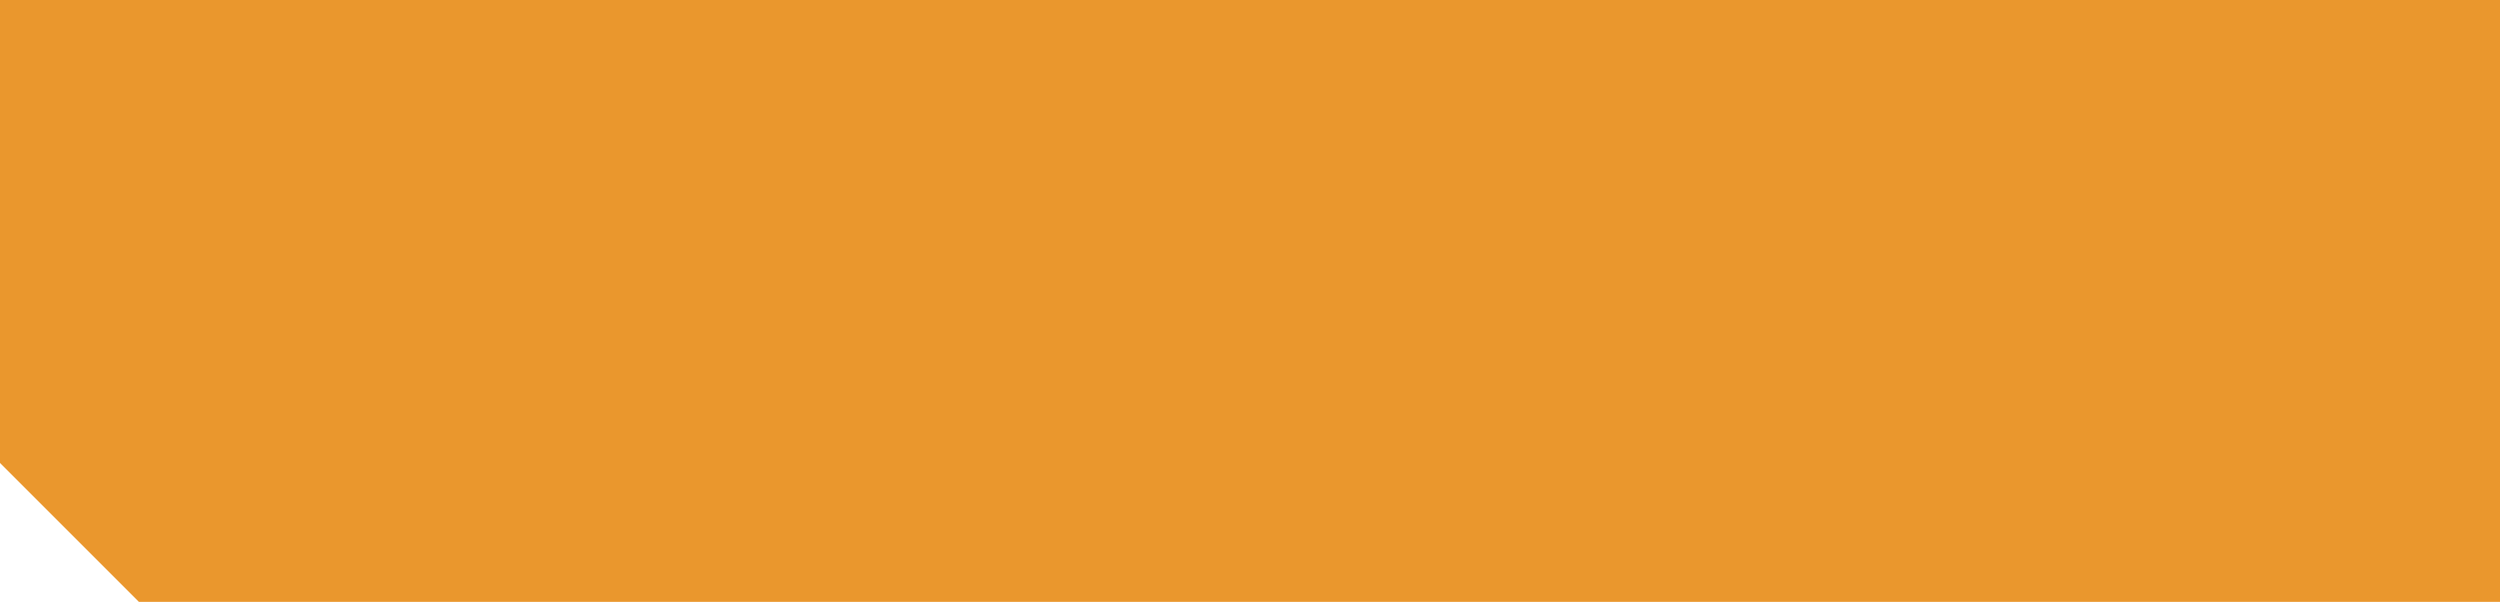
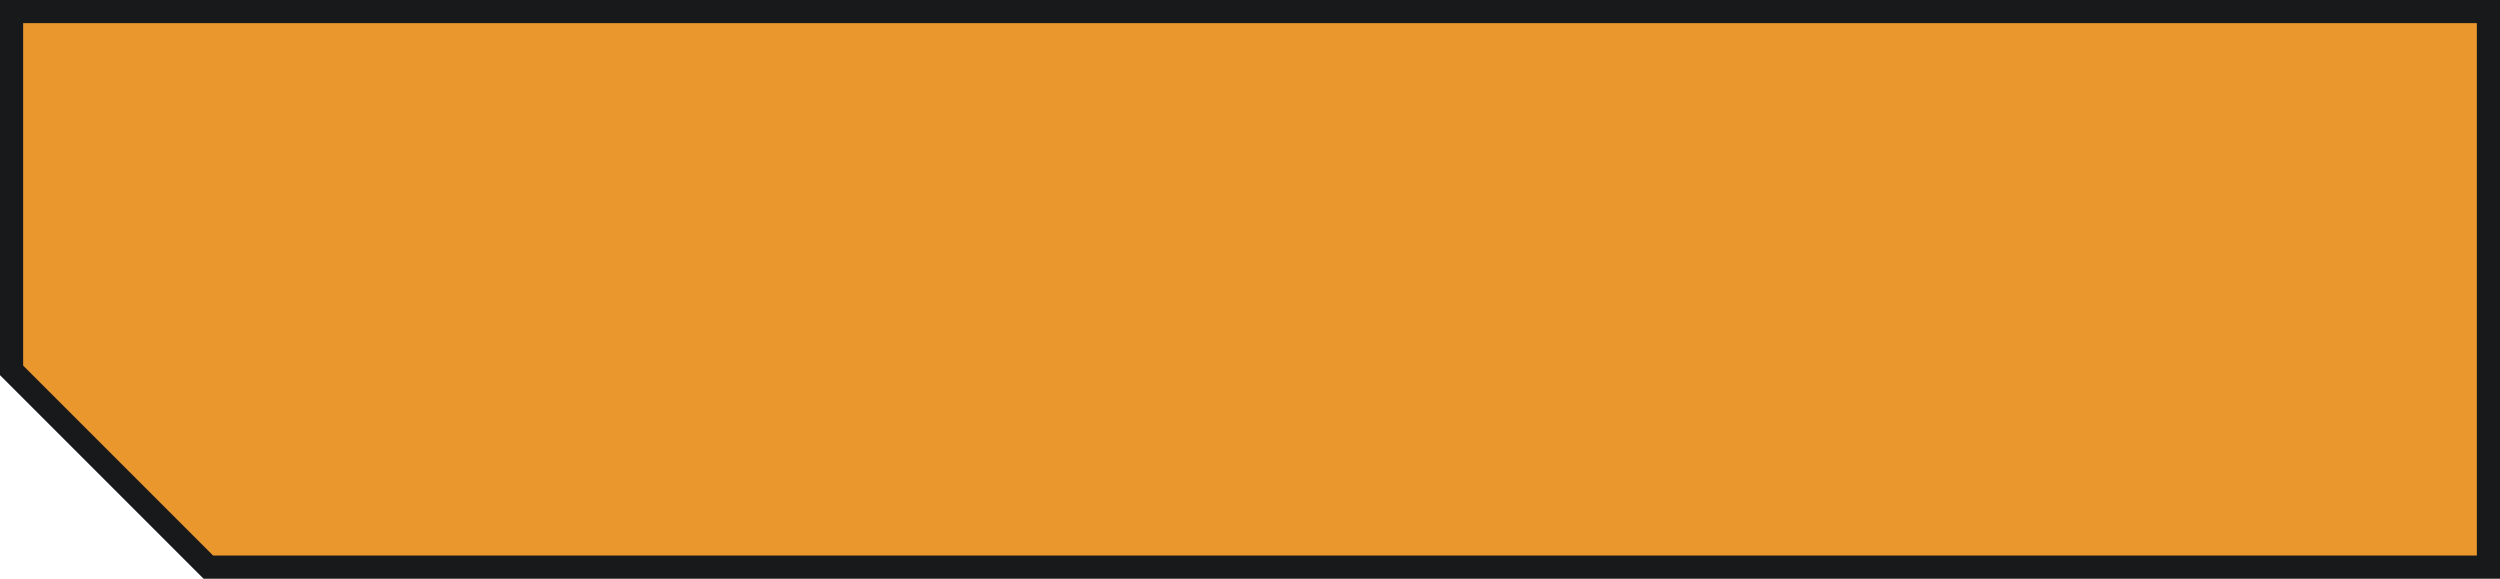
- <svg xmlns="http://www.w3.org/2000/svg" width="108" height="26" viewBox="0 0 108 26">
-   <polygon points="0,0 108,0 108,26 6,26 0,20" fill="#EA972D" />
+ <svg xmlns="http://www.w3.org/2000/svg" width="108" height="25" viewBox="0 0 108 25">
+   <polygon points="0.5,0.5 107.5,0.5 107.5,24.5 9,24.5 0.5,16" fill="#EA972D" stroke="#18191B" stroke-width="1" />
</svg>
